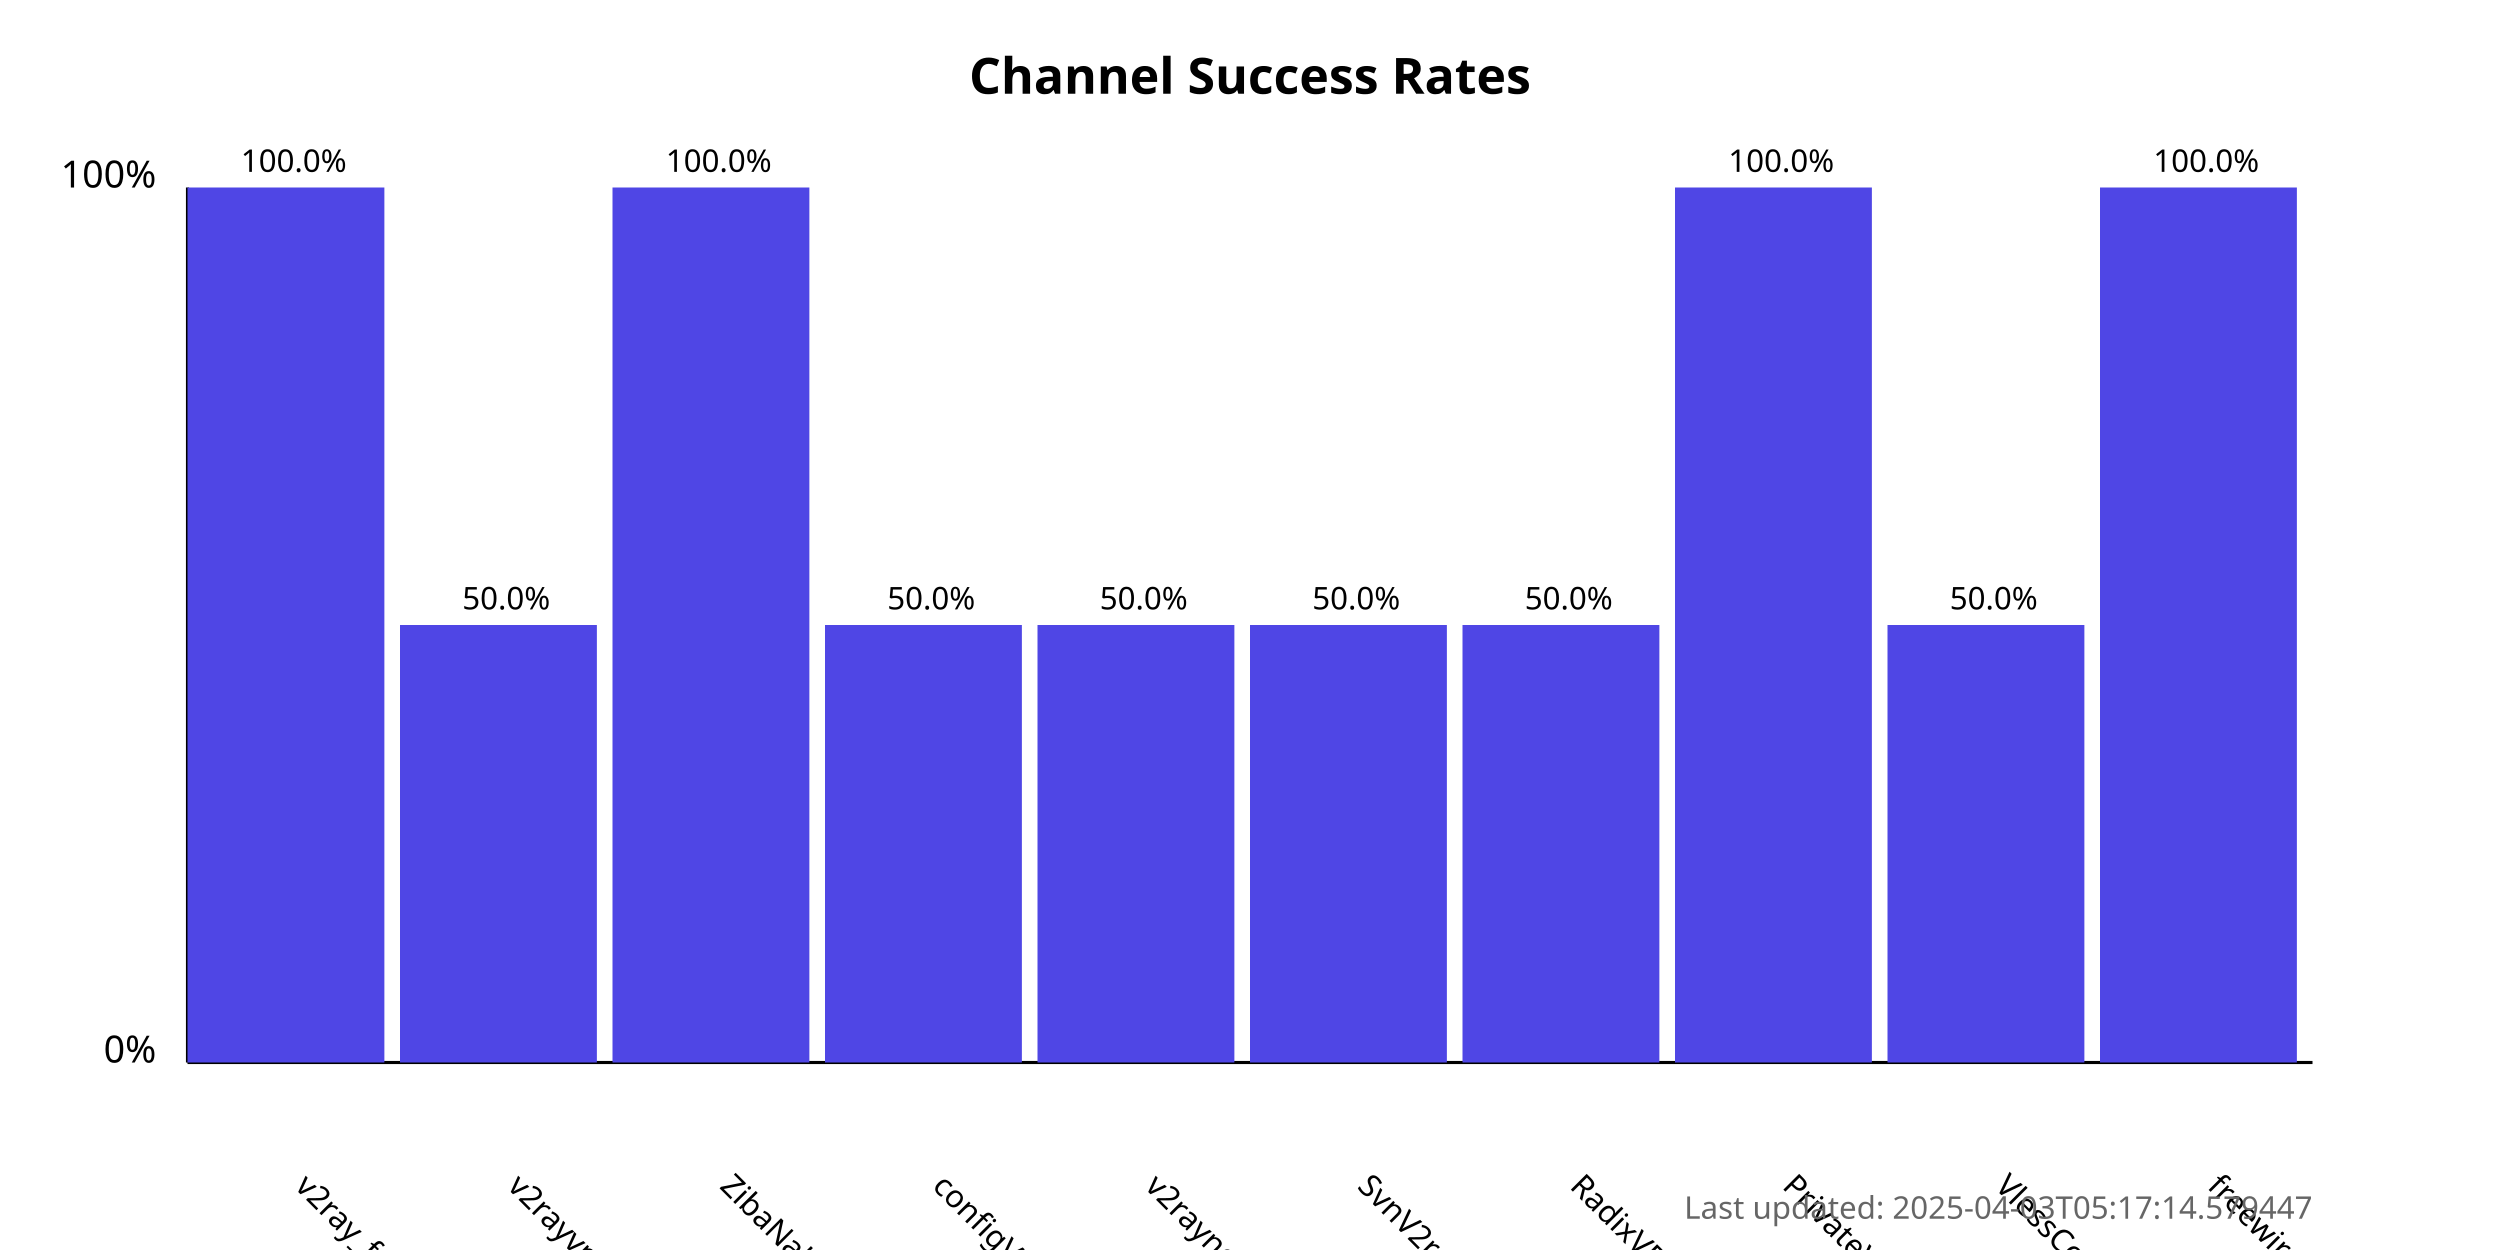
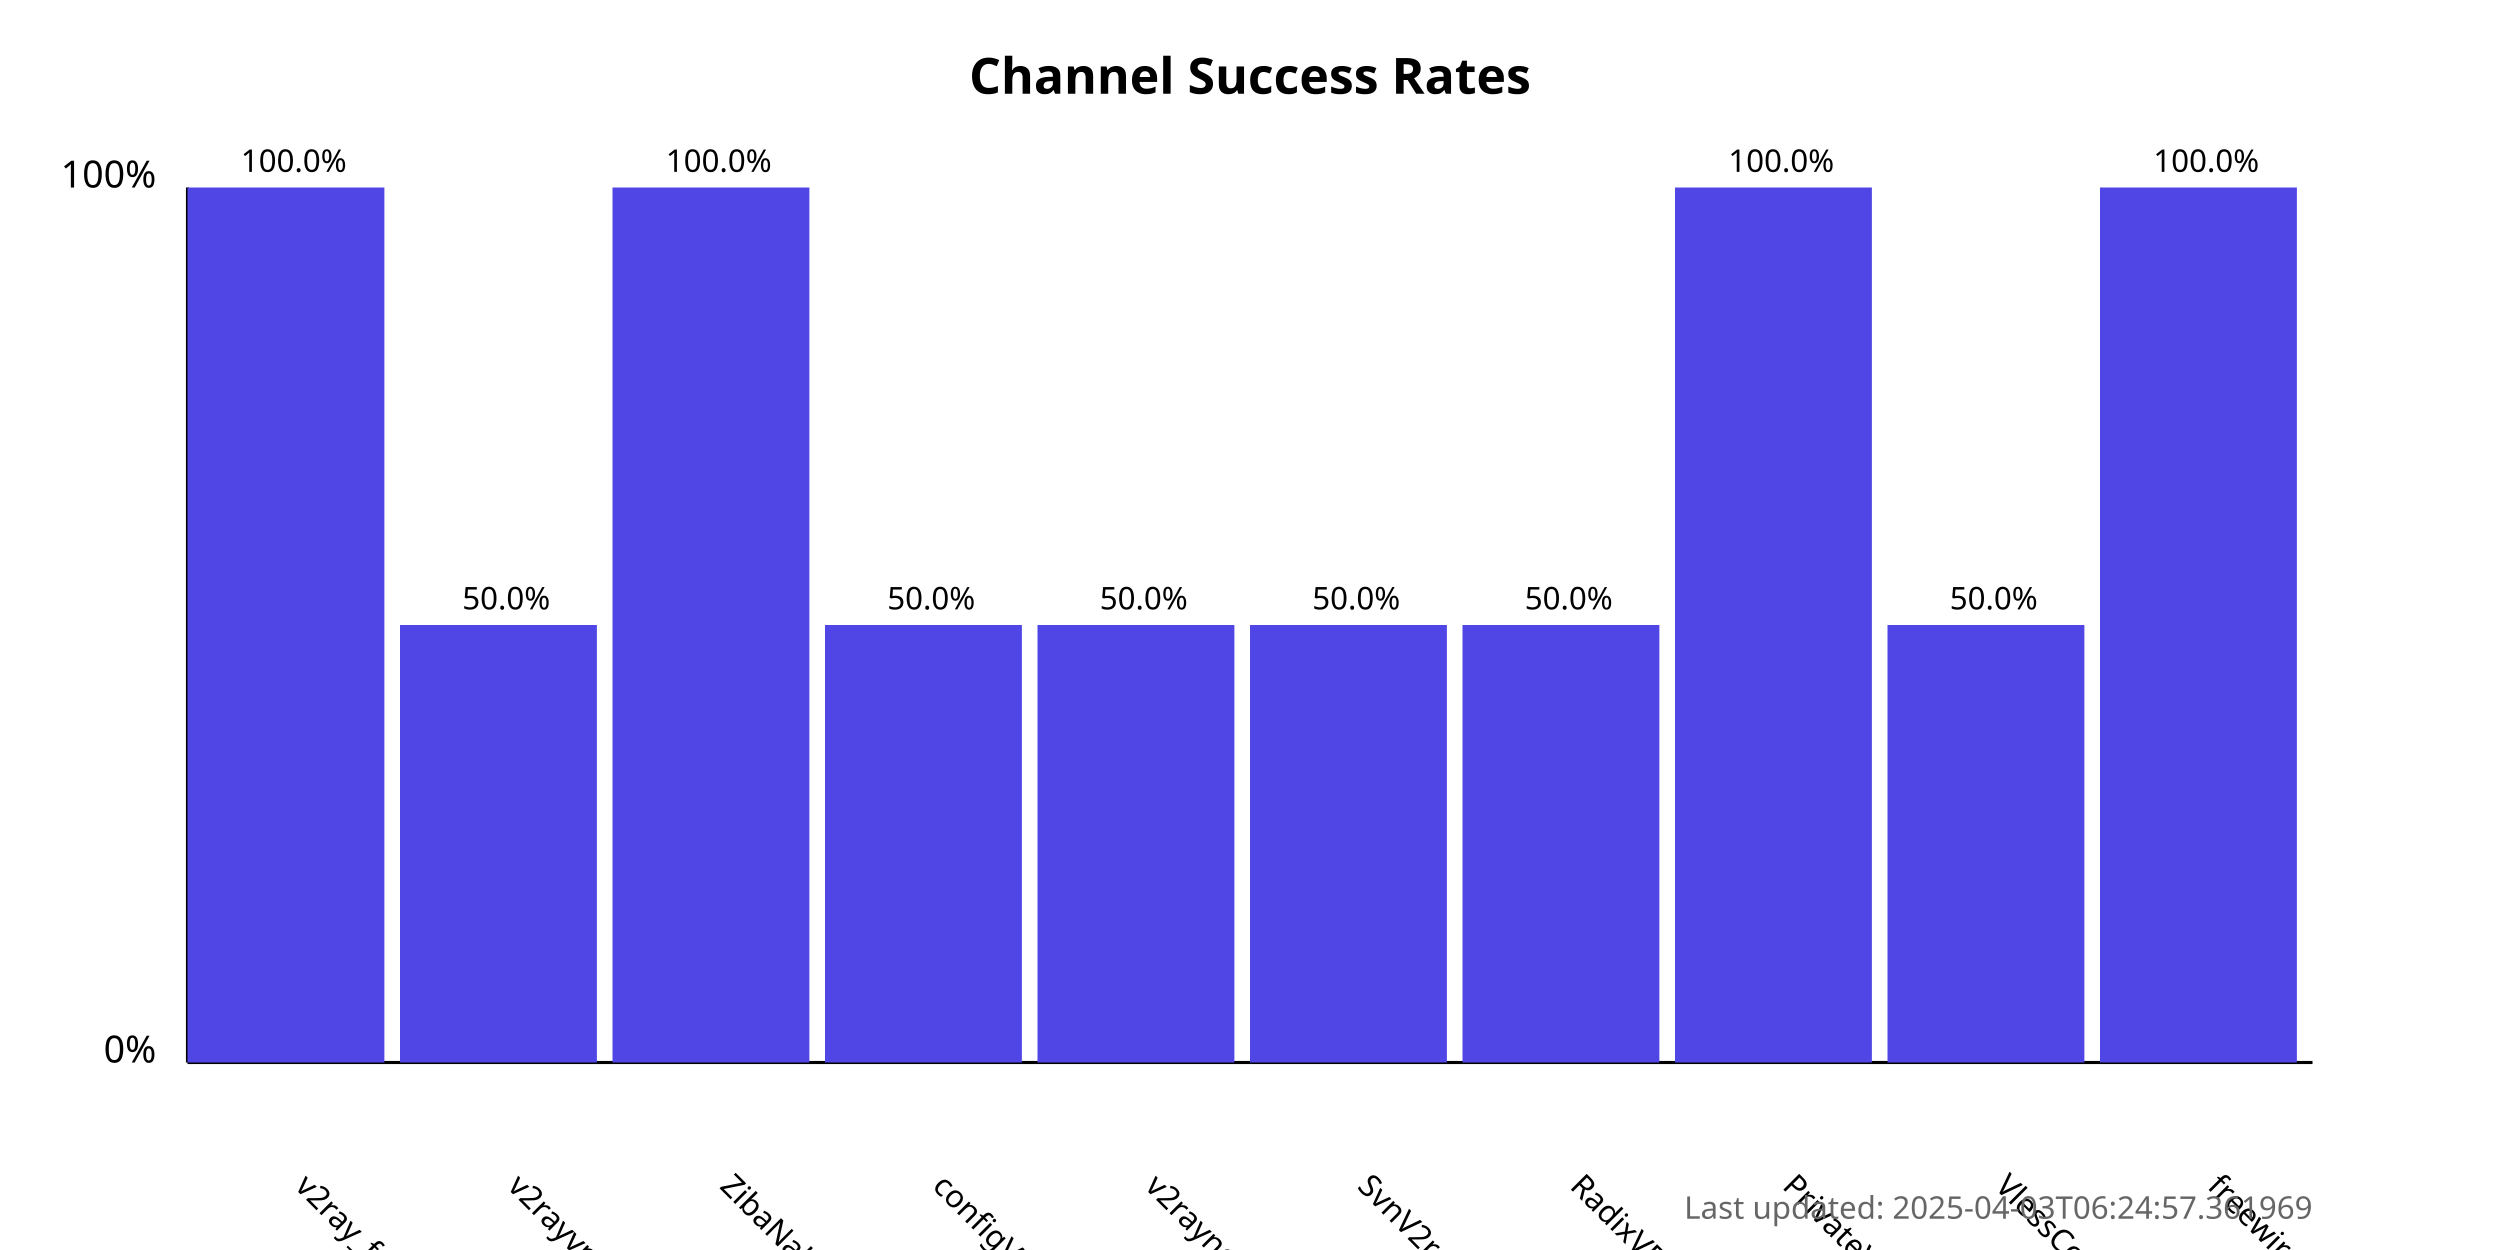
<svg xmlns="http://www.w3.org/2000/svg" width="800" height="400">
  <style>
            .chart-title { font: bold 16px sans-serif; }
            .axis-label { font: 12px sans-serif; }
            .tick-label { font: 10px sans-serif; }
            .bar { fill: #4f46e5; }
            .bar:hover { fill: #6366f1; }
            .timestamp { font: 10px sans-serif; fill: #666; }
        </style>
  <text x="400.0" y="30" text-anchor="middle" class="chart-title">
            Channel Success Rates
        </text>
  <line x1="60" y1="340" x2="60" y2="60" stroke="black" stroke-width="1" />
  <line x1="60" y1="340" x2="740" y2="340" stroke="black" stroke-width="1" />
  <text x="50" y="340" text-anchor="end" class="axis-label">0%</text>
  <text x="50" y="60" text-anchor="end" class="axis-label">100%</text>
  <g>
    <rect x="60" y="60.0" width="63.0" height="280.0" class="bar" />
    <text x="94.0" y="380" transform="rotate(45, 94.0, 380)" text-anchor="start" class="tick-label">
                v2ray_free_conf
            </text>
    <text x="94.0" y="55.0" text-anchor="middle" class="tick-label">
                100.0%
            </text>
  </g>
  <g>
    <rect x="128.0" y="200.0" width="63.0" height="140.0" class="bar" />
    <text x="162.0" y="380" transform="rotate(45, 162.0, 380)" text-anchor="start" class="tick-label">
                v2rayvpno
            </text>
    <text x="162.0" y="195.0" text-anchor="middle" class="tick-label">
                50.0%
            </text>
  </g>
  <g>
    <rect x="196.0" y="60.0" width="63.0" height="280.0" class="bar" />
    <text x="230.0" y="380" transform="rotate(45, 230.0, 380)" text-anchor="start" class="tick-label">
                ZibaNabz
            </text>
    <text x="230.0" y="55.0" text-anchor="middle" class="tick-label">
                100.0%
            </text>
  </g>
  <g>
    <rect x="264.0" y="200.0" width="63.0" height="140.0" class="bar" />
    <text x="298.0" y="380" transform="rotate(45, 298.0, 380)" text-anchor="start" class="tick-label">
                configV2rayForFree
            </text>
    <text x="298.0" y="195.0" text-anchor="middle" class="tick-label">
                50.0%
            </text>
  </g>
  <g>
    <rect x="332.0" y="200.0" width="63.0" height="140.0" class="bar" />
    <text x="366.0" y="380" transform="rotate(45, 366.0, 380)" text-anchor="start" class="tick-label">
                v2rayngvpn
            </text>
    <text x="366.0" y="195.0" text-anchor="middle" class="tick-label">
                50.0%
            </text>
  </g>
  <g>
    <rect x="400.0" y="200.0" width="63.0" height="140.0" class="bar" />
    <text x="434.0" y="380" transform="rotate(45, 434.0, 380)" text-anchor="start" class="tick-label">
                SvnV2ray
            </text>
    <text x="434.0" y="195.0" text-anchor="middle" class="tick-label">
                50.0%
            </text>
  </g>
  <g>
    <rect x="468.0" y="200.0" width="63.0" height="140.0" class="bar" />
    <text x="502.0" y="380" transform="rotate(45, 502.0, 380)" text-anchor="start" class="tick-label">
                RadixVPN
            </text>
    <text x="502.0" y="195.0" text-anchor="middle" class="tick-label">
                50.0%
            </text>
  </g>
  <g>
    <rect x="536.0" y="60.0" width="63.0" height="280.0" class="bar" />
    <text x="570.0" y="380" transform="rotate(45, 570.0, 380)" text-anchor="start" class="tick-label">
                PrivateVPNs
            </text>
    <text x="570.0" y="55.0" text-anchor="middle" class="tick-label">
                100.0%
            </text>
  </g>
  <g>
    <rect x="604.0" y="200.0" width="63.0" height="140.0" class="bar" />
    <text x="638.0" y="380" transform="rotate(45, 638.0, 380)" text-anchor="start" class="tick-label">
                VlessConfig
            </text>
    <text x="638.0" y="195.0" text-anchor="middle" class="tick-label">
                50.0%
            </text>
  </g>
  <g>
    <rect x="672.0" y="60.0" width="63.0" height="280.0" class="bar" />
    <text x="706.0" y="380" transform="rotate(45, 706.0, 380)" text-anchor="start" class="tick-label">
                freewireguard
            </text>
    <text x="706.0" y="55.0" text-anchor="middle" class="tick-label">
                100.0%
            </text>
  </g>
  <text x="740" y="390" text-anchor="end" class="timestamp">
-             Last updated: 2025-04-03T05:17:14.579447
+             Last updated: 2025-04-03T06:24:57.361969
        </text>
</svg>
